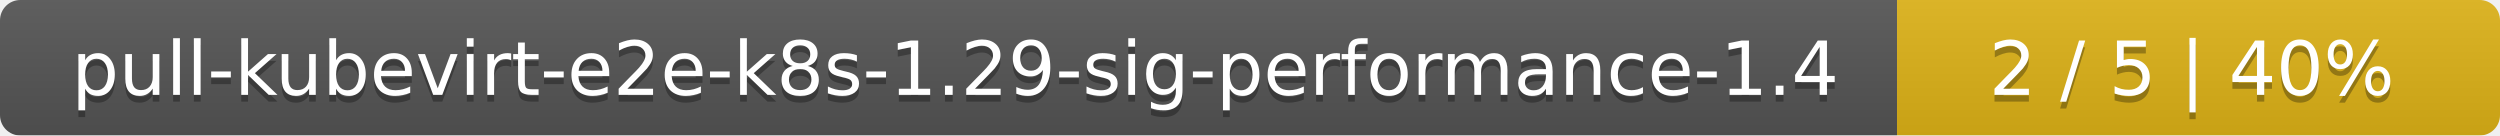
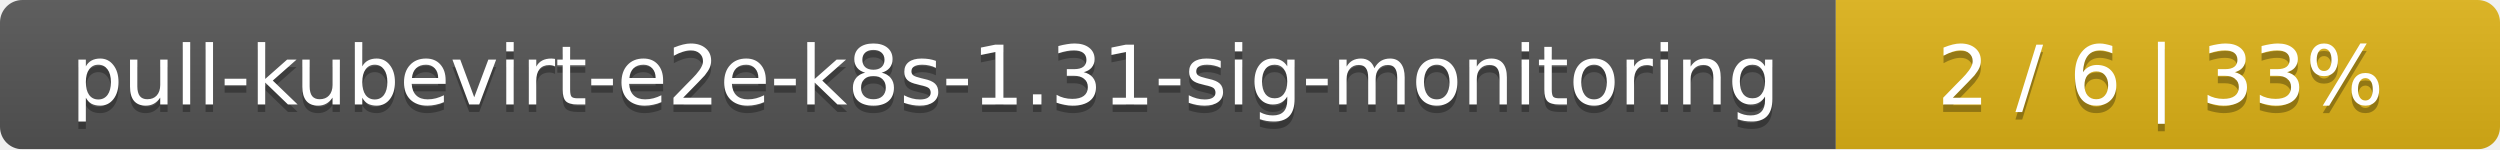
- <svg xmlns="http://www.w3.org/2000/svg" width="369" height="20">
+ <svg xmlns="http://www.w3.org/2000/svg" width="335" height="20">
  <linearGradient id="smooth" x2="0" y2="100%">
    <stop offset="0" stop-color="#bbb" stop-opacity=".1" />
    <stop offset="1" stop-opacity=".1" />
  </linearGradient>
  <mask id="round">
-     <rect width="369" height="20" rx="3" fill="#fff" />
+     <rect width="335" height="20" rx="3" fill="#fff" />
  </mask>
  <g mask="url(#round)">
-     <rect width="280" height="20" fill="#555" />
-     <rect x="280" width="89" height="20" fill="#dfb317" />
-     <rect width="369" height="20" fill="url(#smooth)" />
+     <rect width="246" height="20" fill="#555" />
+     <rect x="246" width="89" height="20" fill="#dfb317" />
+     <rect width="335" height="20" fill="url(#smooth)" />
  </g>
  <g fill="#fff" text-anchor="middle" font-family="DejaVu Sans,Verdana,Geneva,sans-serif" font-size="11">
-     <text x="141" y="15" fill="#010101" fill-opacity=".3">pull-kubevirt-e2e-k8s-1.29-sig-performance-1.4</text>
-     <text x="141" y="14">pull-kubevirt-e2e-k8s-1.29-sig-performance-1.4</text>
-     <text x="323.5" y="15" fill="#010101" fill-opacity=".3">2 / 5    |    40%</text>
-     <text x="323.5" y="14">2 / 5    |    40%</text>
+     <text x="124" y="15" fill="#010101" fill-opacity=".3">pull-kubevirt-e2e-k8s-1.31-sig-monitoring</text>
+     <text x="124" y="14">pull-kubevirt-e2e-k8s-1.31-sig-monitoring</text>
+     <text x="289.5" y="15" fill="#010101" fill-opacity=".3">2 / 6    |    33%</text>
+     <text x="289.5" y="14">2 / 6    |    33%</text>
  </g>
</svg>
